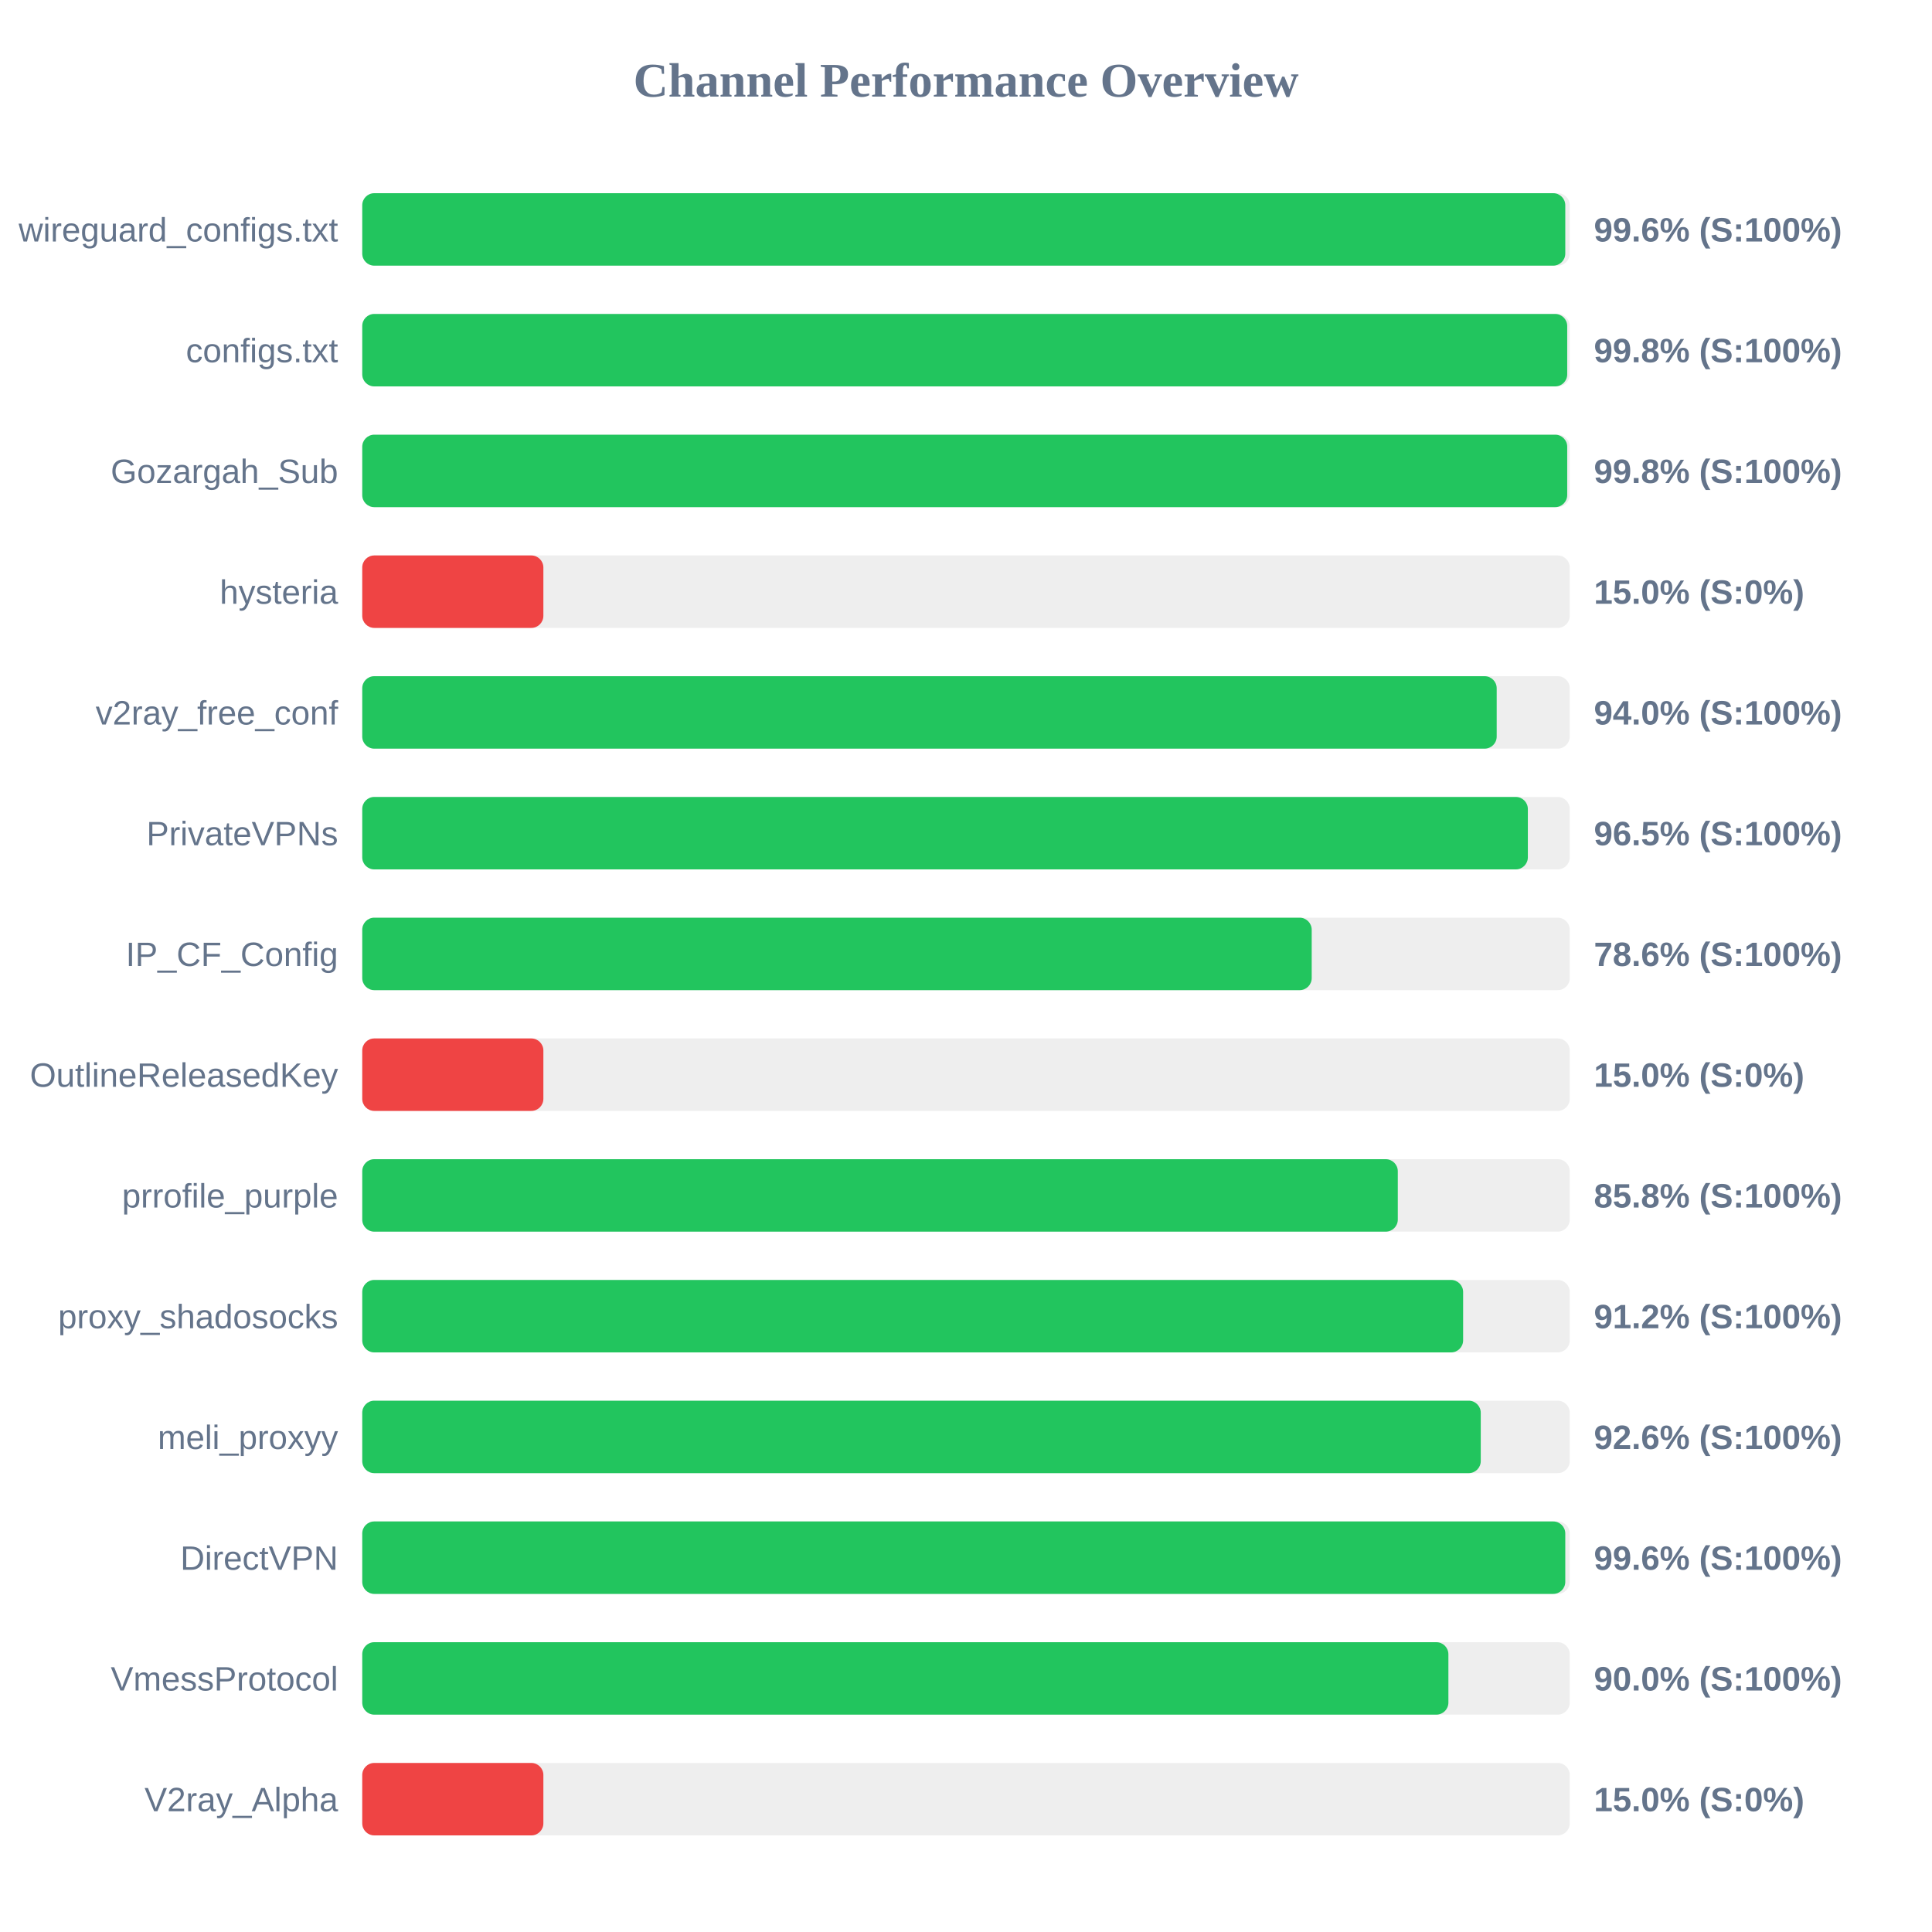
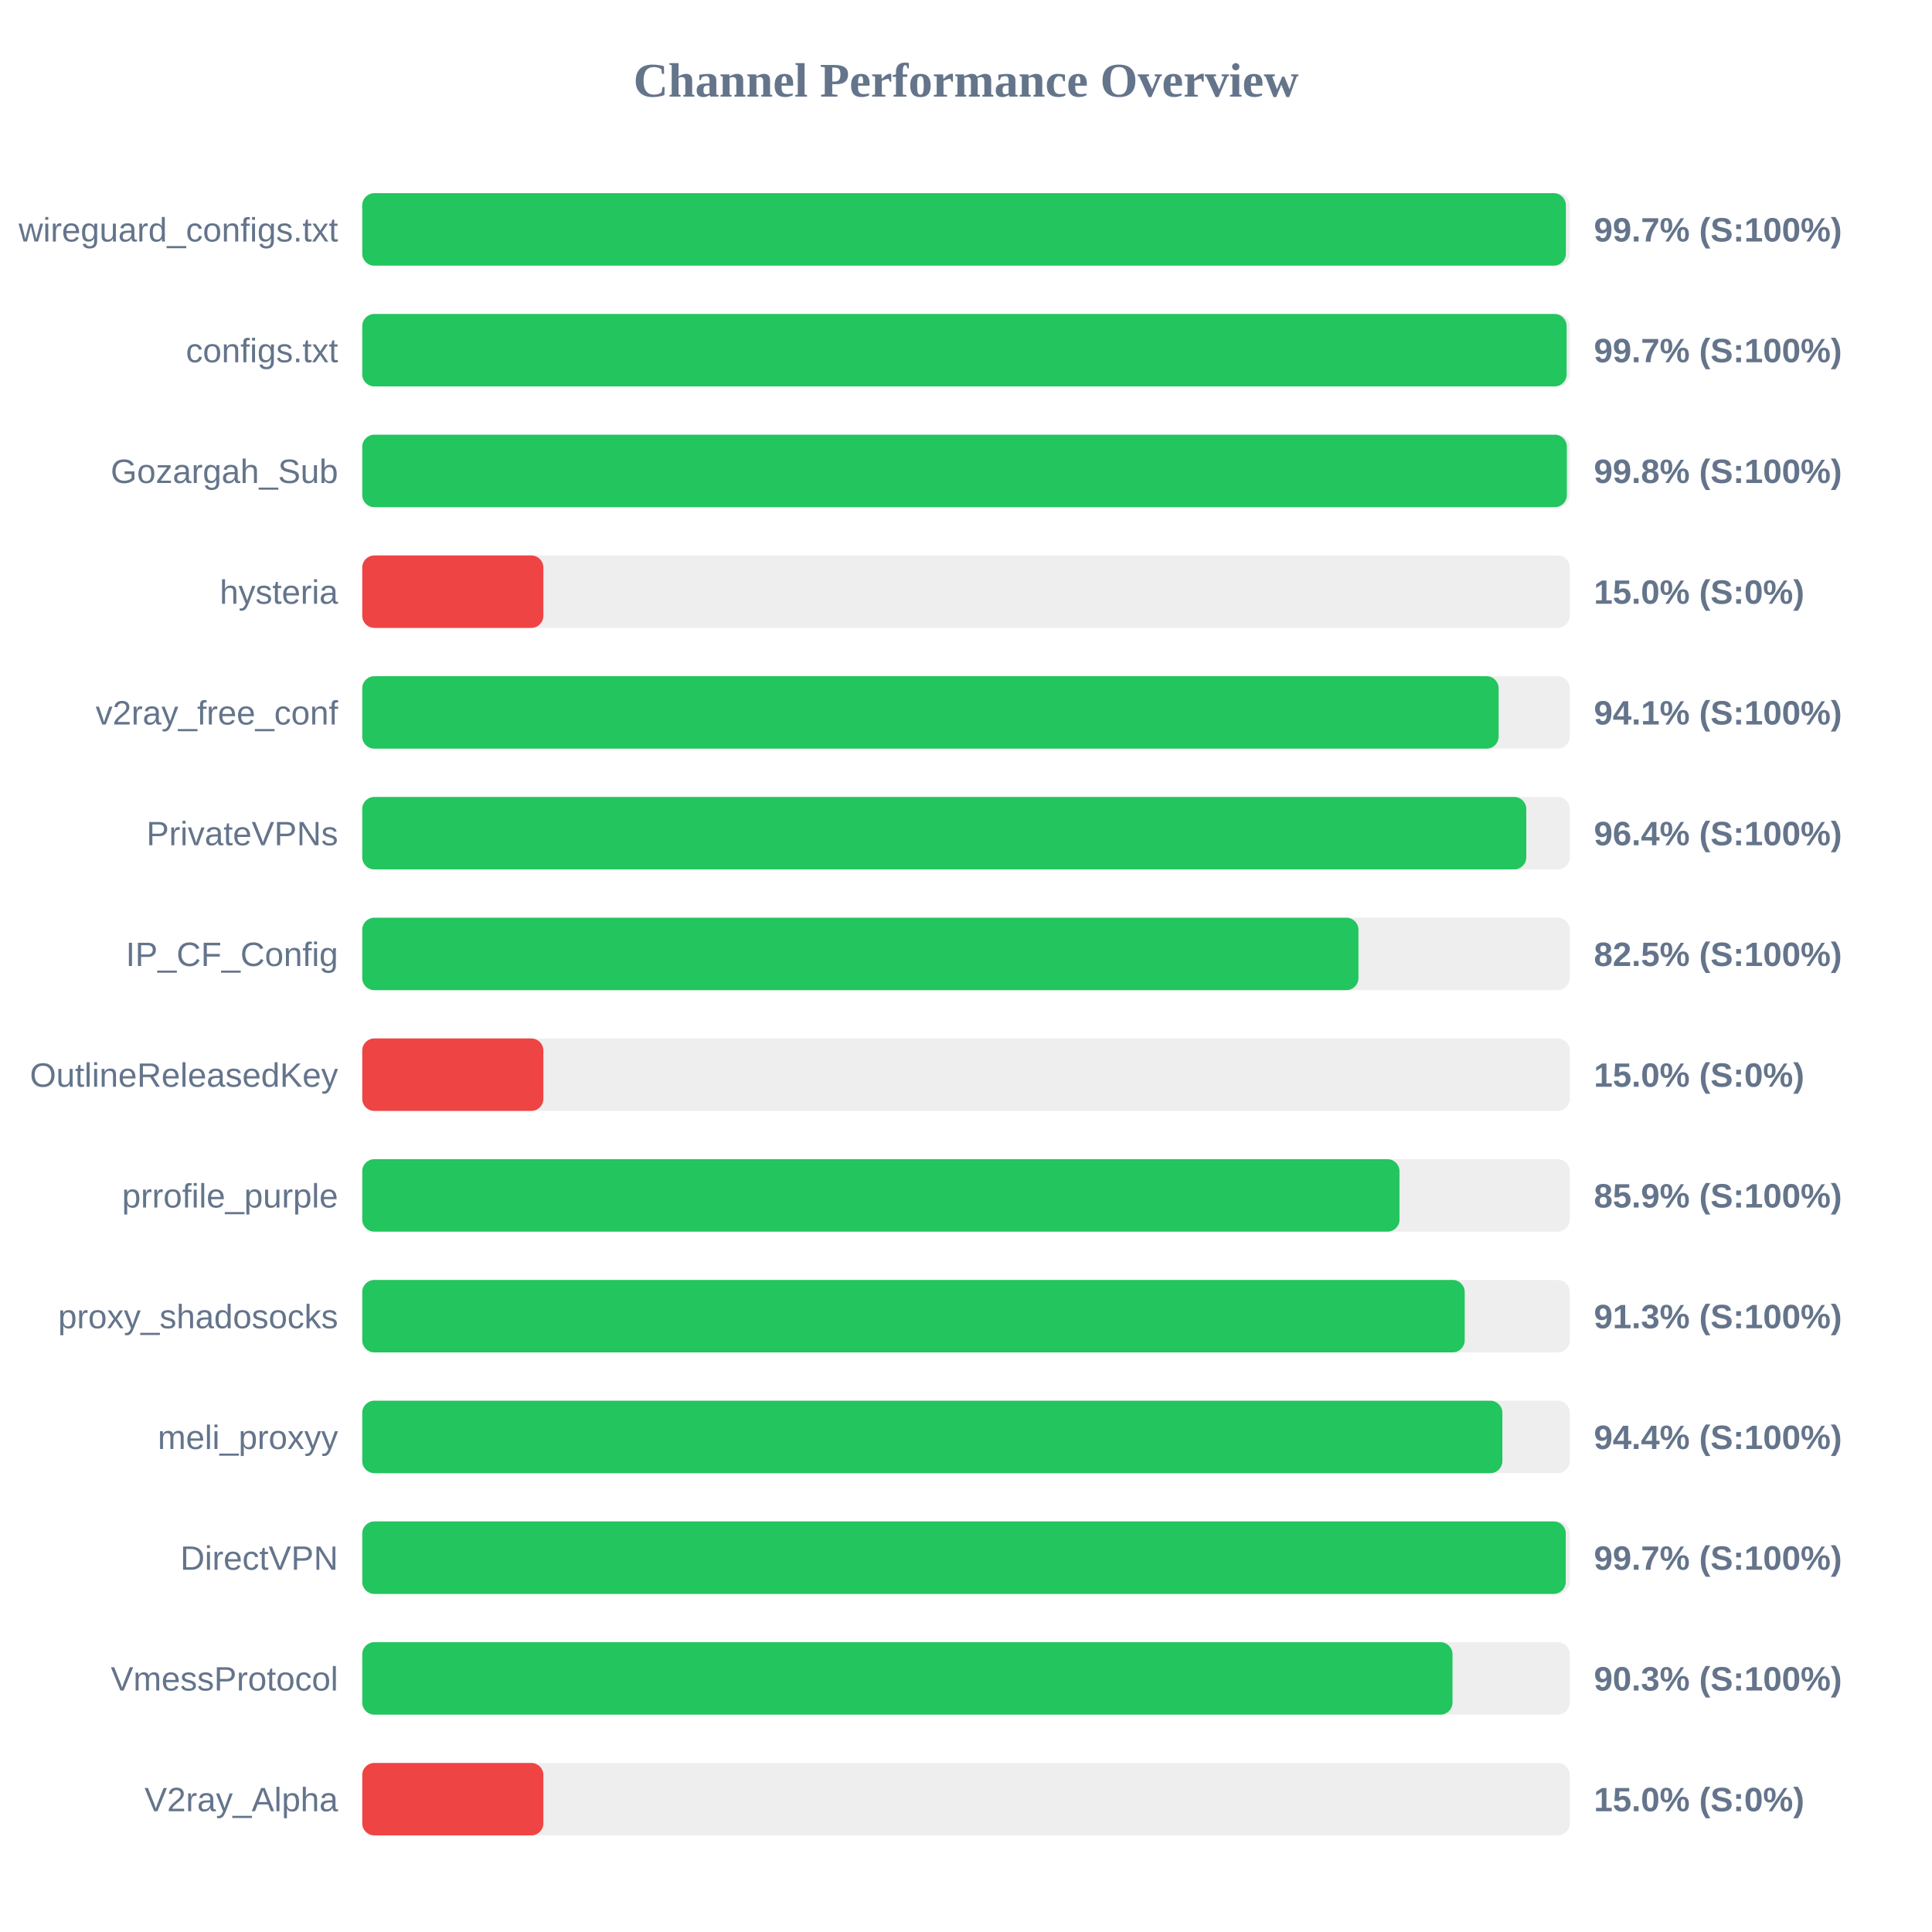
<svg xmlns="http://www.w3.org/2000/svg" width="800" height="800" version="1.1">
  <style>
        .row { font: 14px Arial; fill: #64748b; }
        .score { font: bold 14px Arial; fill: #64748b; }
    </style>
  <text x="400" y="40" text-anchor="middle" font-size="20px" font-weight="bold" fill="#64748b">Channel Performance Overview</text>
  <rect x="150" y="80" width="500" height="30" fill="#eee" rx="5" />
-   <rect x="150" y="80" width="498.15" height="30" fill="#22c55e" rx="5" />
+   <rect x="150" y="80" width="498.4" height="30" fill="#22c55e" rx="5" />
  <text x="140" y="100" text-anchor="end" class="row">wireguard_configs.txt</text>
-   <text x="660" y="100" text-anchor="start" class="score">99.6% (S:100%)</text>
+   <text x="660" y="100" text-anchor="start" class="score">99.7% (S:100%)</text>
  <rect x="150" y="130" width="500" height="30" fill="#eee" rx="5" />
-   <rect x="150" y="130" width="498.95" height="30" fill="#22c55e" rx="5" />
+   <rect x="150" y="130" width="498.7" height="30" fill="#22c55e" rx="5" />
  <text x="140" y="150" text-anchor="end" class="row">configs.txt</text>
-   <text x="660" y="150" text-anchor="start" class="score">99.8% (S:100%)</text>
+   <text x="660" y="150" text-anchor="start" class="score">99.7% (S:100%)</text>
  <rect x="150" y="180" width="500" height="30" fill="#eee" rx="5" />
-   <rect x="150" y="180" width="498.95" height="30" fill="#22c55e" rx="5" />
+   <rect x="150" y="180" width="498.8" height="30" fill="#22c55e" rx="5" />
  <text x="140" y="200" text-anchor="end" class="row">Gozargah_Sub</text>
  <text x="660" y="200" text-anchor="start" class="score">99.8% (S:100%)</text>
  <rect x="150" y="230" width="500" height="30" fill="#eee" rx="5" />
  <rect x="150" y="230" width="75.0" height="30" fill="#ef4444" rx="5" />
  <text x="140" y="250" text-anchor="end" class="row">hysteria</text>
  <text x="660" y="250" text-anchor="start" class="score">15.0% (S:0%)</text>
  <rect x="150" y="280" width="500" height="30" fill="#eee" rx="5" />
-   <rect x="150" y="280" width="469.75" height="30" fill="#22c55e" rx="5" />
+   <rect x="150" y="280" width="470.55" height="30" fill="#22c55e" rx="5" />
  <text x="140" y="300" text-anchor="end" class="row">v2ray_free_conf</text>
-   <text x="660" y="300" text-anchor="start" class="score">94.0% (S:100%)</text>
+   <text x="660" y="300" text-anchor="start" class="score">94.1% (S:100%)</text>
  <rect x="150" y="330" width="500" height="30" fill="#eee" rx="5" />
-   <rect x="150" y="330" width="482.65" height="30" fill="#22c55e" rx="5" />
+   <rect x="150" y="330" width="482.0" height="30" fill="#22c55e" rx="5" />
  <text x="140" y="350" text-anchor="end" class="row">PrivateVPNs</text>
-   <text x="660" y="350" text-anchor="start" class="score">96.5% (S:100%)</text>
+   <text x="660" y="350" text-anchor="start" class="score">96.4% (S:100%)</text>
  <rect x="150" y="380" width="500" height="30" fill="#eee" rx="5" />
-   <rect x="150" y="380" width="393.15" height="30" fill="#22c55e" rx="5" />
+   <rect x="150" y="380" width="412.5" height="30" fill="#22c55e" rx="5" />
  <text x="140" y="400" text-anchor="end" class="row">IP_CF_Config</text>
-   <text x="660" y="400" text-anchor="start" class="score">78.6% (S:100%)</text>
+   <text x="660" y="400" text-anchor="start" class="score">82.5% (S:100%)</text>
  <rect x="150" y="430" width="500" height="30" fill="#eee" rx="5" />
  <rect x="150" y="430" width="75.0" height="30" fill="#ef4444" rx="5" />
  <text x="140" y="450" text-anchor="end" class="row">OutlineReleasedKey</text>
  <text x="660" y="450" text-anchor="start" class="score">15.0% (S:0%)</text>
  <rect x="150" y="480" width="500" height="30" fill="#eee" rx="5" />
-   <rect x="150" y="480" width="428.8" height="30" fill="#22c55e" rx="5" />
+   <rect x="150" y="480" width="429.5" height="30" fill="#22c55e" rx="5" />
  <text x="140" y="500" text-anchor="end" class="row">prrofile_purple</text>
-   <text x="660" y="500" text-anchor="start" class="score">85.8% (S:100%)</text>
+   <text x="660" y="500" text-anchor="start" class="score">85.9% (S:100%)</text>
  <rect x="150" y="530" width="500" height="30" fill="#eee" rx="5" />
-   <rect x="150" y="530" width="455.85" height="30" fill="#22c55e" rx="5" />
+   <rect x="150" y="530" width="456.5" height="30" fill="#22c55e" rx="5" />
  <text x="140" y="550" text-anchor="end" class="row">proxy_shadosocks</text>
-   <text x="660" y="550" text-anchor="start" class="score">91.2% (S:100%)</text>
+   <text x="660" y="550" text-anchor="start" class="score">91.3% (S:100%)</text>
  <rect x="150" y="580" width="500" height="30" fill="#eee" rx="5" />
-   <rect x="150" y="580" width="463.15" height="30" fill="#22c55e" rx="5" />
+   <rect x="150" y="580" width="472.1" height="30" fill="#22c55e" rx="5" />
  <text x="140" y="600" text-anchor="end" class="row">meli_proxyy</text>
-   <text x="660" y="600" text-anchor="start" class="score">92.6% (S:100%)</text>
+   <text x="660" y="600" text-anchor="start" class="score">94.4% (S:100%)</text>
  <rect x="150" y="630" width="500" height="30" fill="#eee" rx="5" />
-   <rect x="150" y="630" width="498.15" height="30" fill="#22c55e" rx="5" />
+   <rect x="150" y="630" width="498.35" height="30" fill="#22c55e" rx="5" />
  <text x="140" y="650" text-anchor="end" class="row">DirectVPN</text>
-   <text x="660" y="650" text-anchor="start" class="score">99.6% (S:100%)</text>
+   <text x="660" y="650" text-anchor="start" class="score">99.7% (S:100%)</text>
  <rect x="150" y="680" width="500" height="30" fill="#eee" rx="5" />
-   <rect x="150" y="680" width="449.75" height="30" fill="#22c55e" rx="5" />
+   <rect x="150" y="680" width="451.45" height="30" fill="#22c55e" rx="5" />
  <text x="140" y="700" text-anchor="end" class="row">VmessProtocol</text>
-   <text x="660" y="700" text-anchor="start" class="score">90.0% (S:100%)</text>
+   <text x="660" y="700" text-anchor="start" class="score">90.3% (S:100%)</text>
  <rect x="150" y="730" width="500" height="30" fill="#eee" rx="5" />
  <rect x="150" y="730" width="75.0" height="30" fill="#ef4444" rx="5" />
  <text x="140" y="750" text-anchor="end" class="row">V2ray_Alpha</text>
  <text x="660" y="750" text-anchor="start" class="score">15.0% (S:0%)</text>
</svg>
